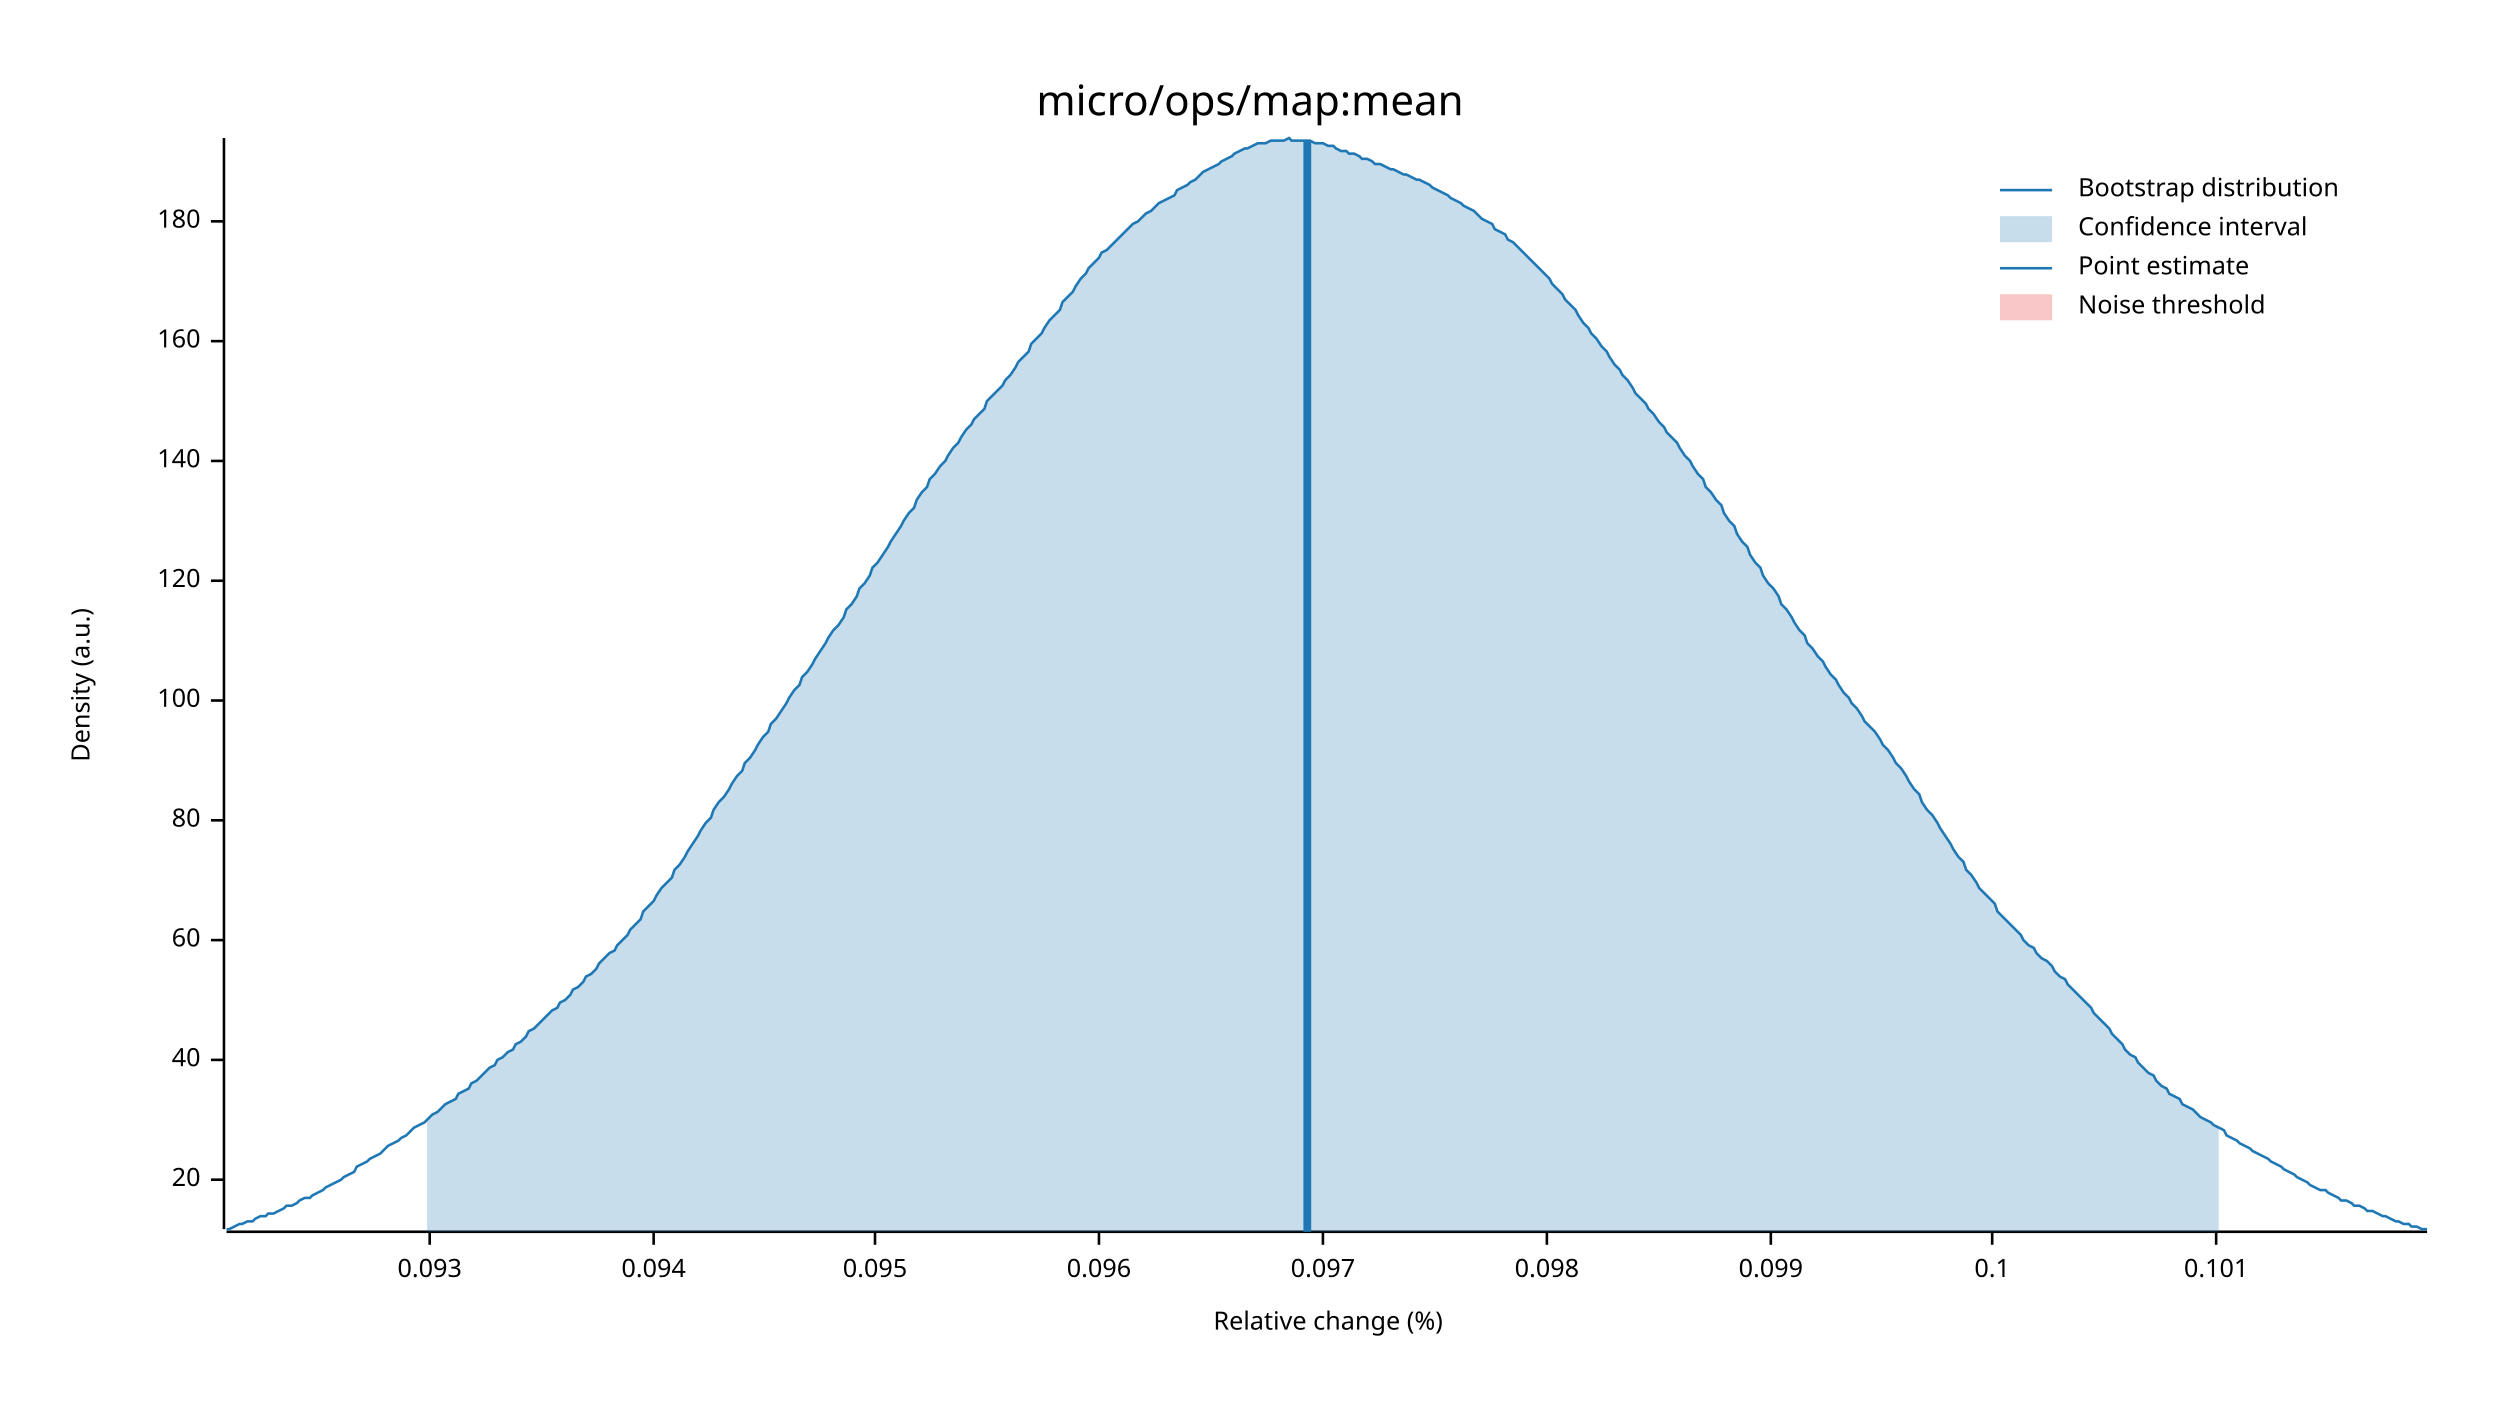
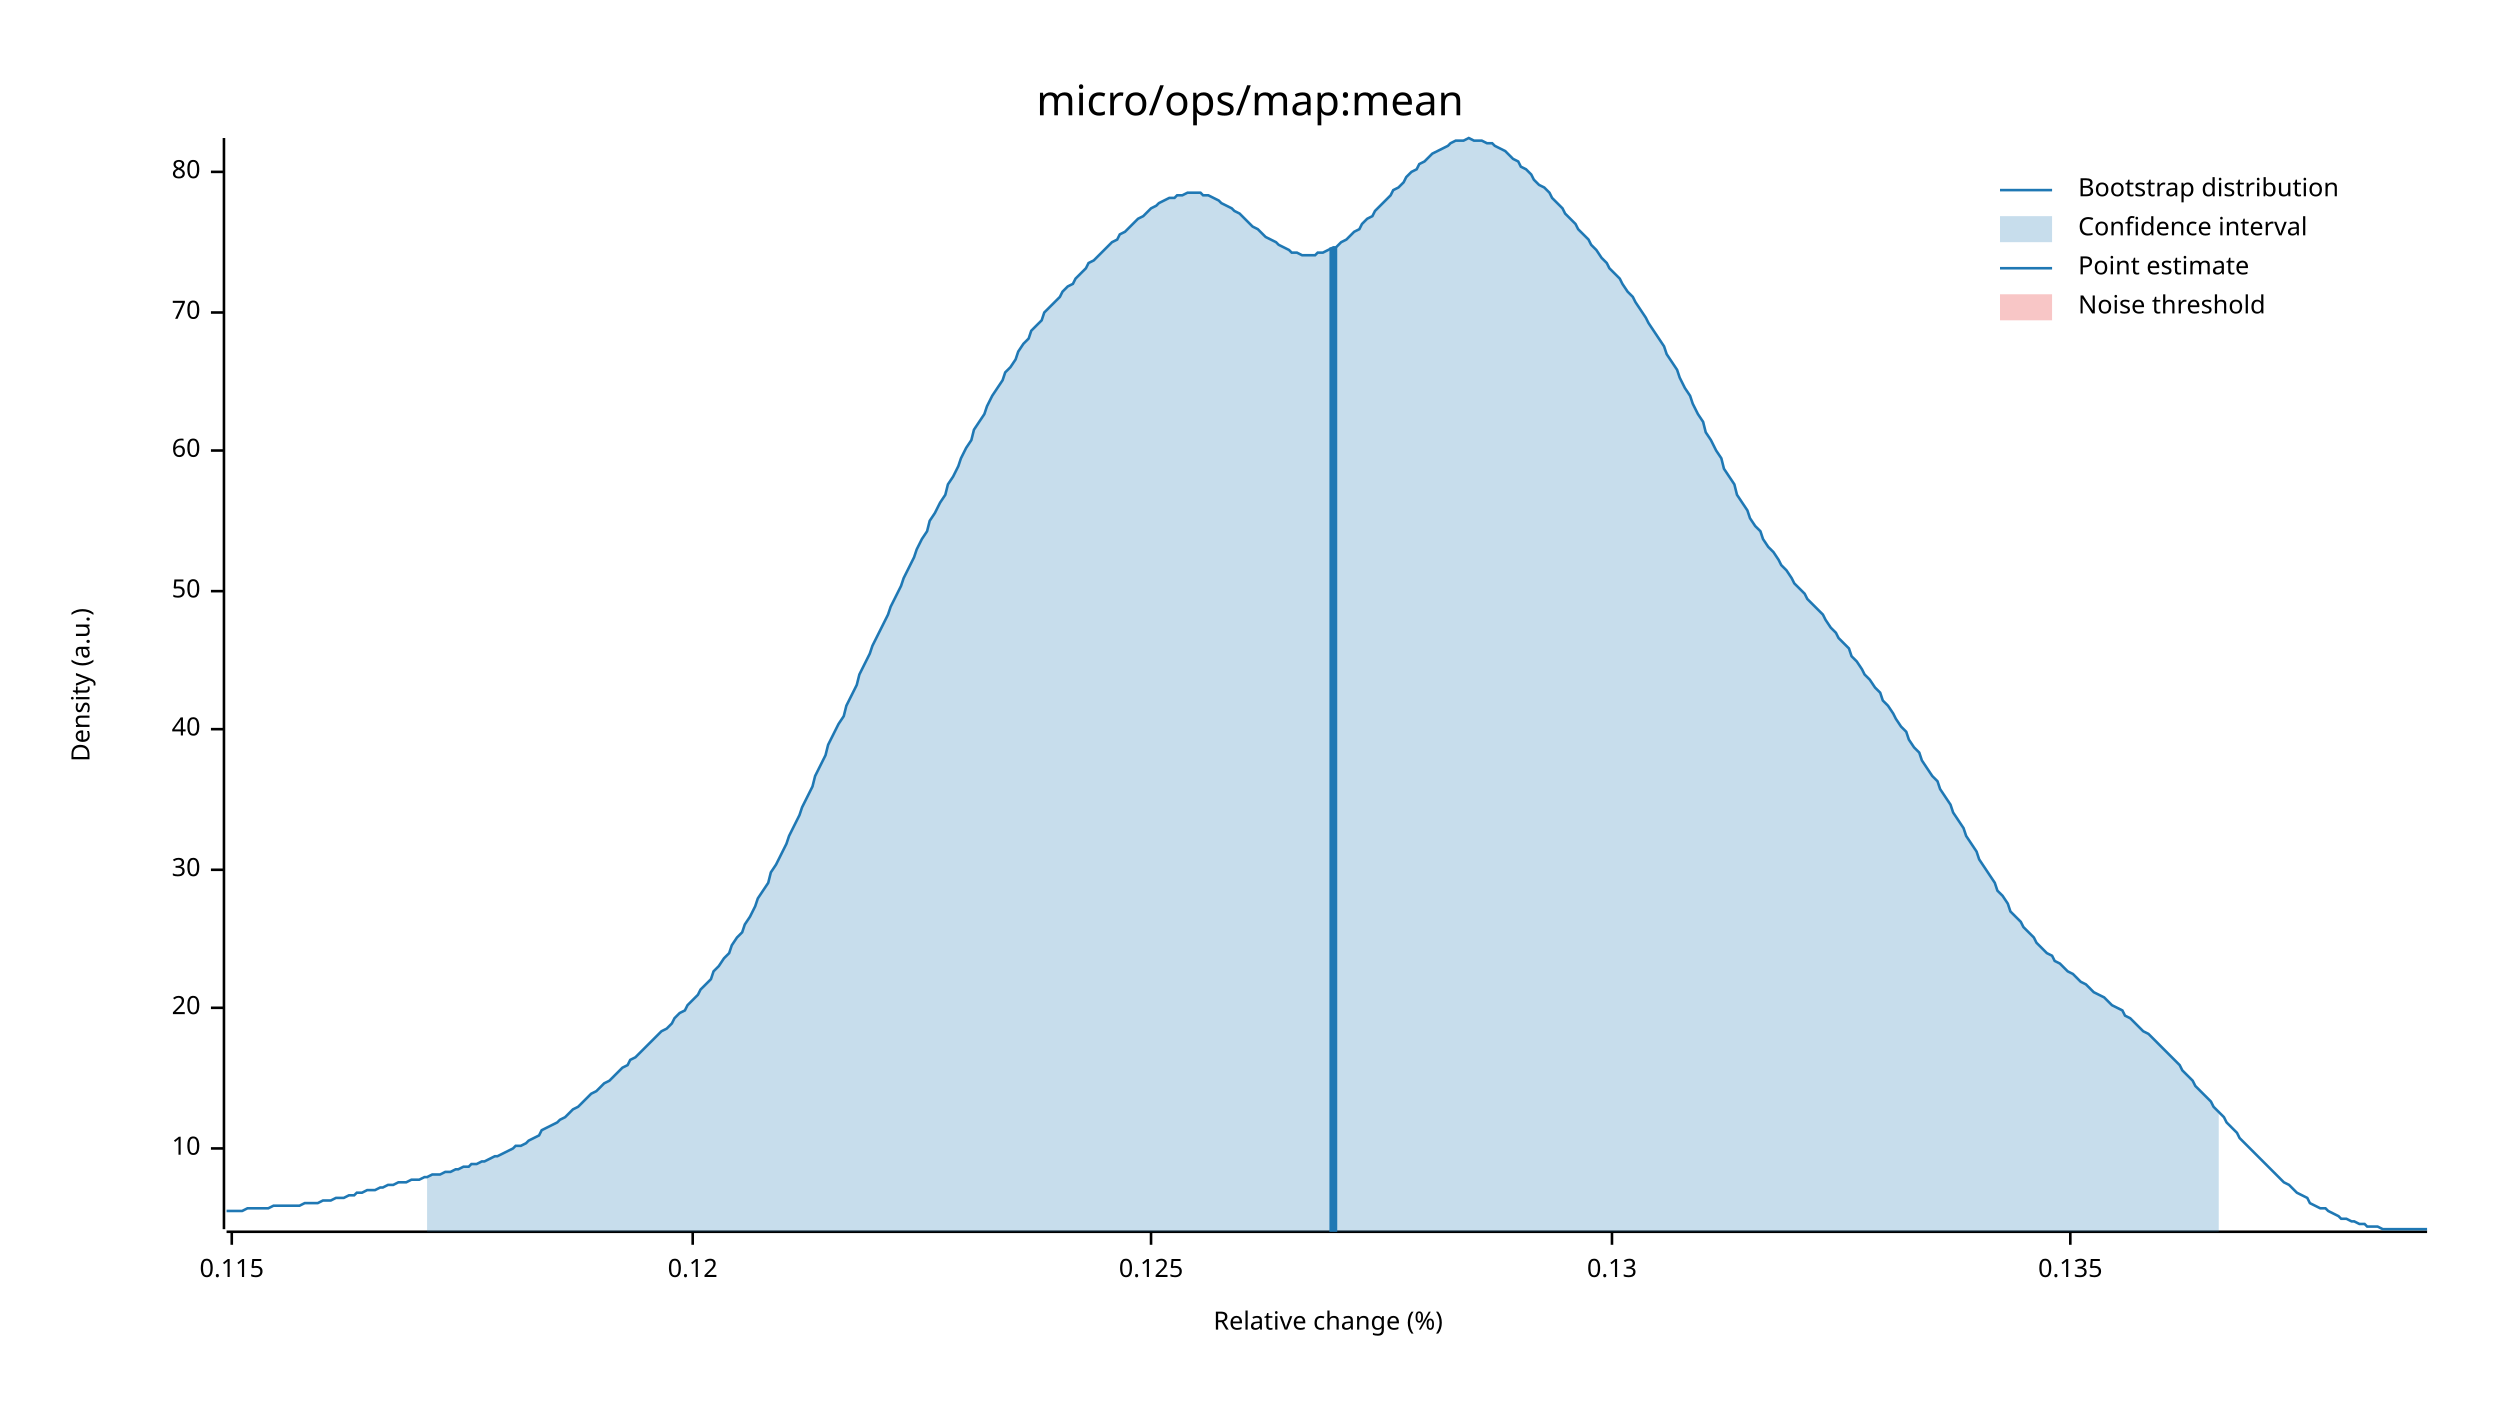
<svg xmlns="http://www.w3.org/2000/svg" width="960" height="540" viewBox="0 0 960 540">
  <text x="480" y="32" dy="0.76em" text-anchor="middle" font-family="sans-serif" font-size="16.129" opacity="1" fill="#000000">
micro/ops/map:mean
</text>
  <text x="27" y="263" dy="0.76em" text-anchor="middle" font-family="sans-serif" font-size="9.677" opacity="1" fill="#000000" transform="rotate(270, 27, 263)">
Density (a.u.)
</text>
  <text x="510" y="513" dy="-0.5ex" text-anchor="middle" font-family="sans-serif" font-size="9.677" opacity="1" fill="#000000">
Relative change (%)
</text>
  <polyline fill="none" opacity="1" stroke="#000000" stroke-width="1" points="86,53 86,472 " />
-   <text x="77" y="453" dy="0.5ex" text-anchor="end" font-family="sans-serif" font-size="9.677" opacity="1" fill="#000000">
+   <text x="77" y="441" dy="0.5ex" text-anchor="end" font-family="sans-serif" font-size="9.677" opacity="1" fill="#000000">
+ 10
+ </text>
+   <polyline fill="none" opacity="1" stroke="#000000" stroke-width="1" points="81,441 86,441 " />
+   <text x="77" y="387" dy="0.5ex" text-anchor="end" font-family="sans-serif" font-size="9.677" opacity="1" fill="#000000">
20
</text>
-   <polyline fill="none" opacity="1" stroke="#000000" stroke-width="1" points="81,453 86,453 " />
-   <text x="77" y="407" dy="0.5ex" text-anchor="end" font-family="sans-serif" font-size="9.677" opacity="1" fill="#000000">
+   <polyline fill="none" opacity="1" stroke="#000000" stroke-width="1" points="81,387 86,387 " />
+   <text x="77" y="334" dy="0.5ex" text-anchor="end" font-family="sans-serif" font-size="9.677" opacity="1" fill="#000000">
+ 30
+ </text>
+   <polyline fill="none" opacity="1" stroke="#000000" stroke-width="1" points="81,334 86,334 " />
+   <text x="77" y="280" dy="0.5ex" text-anchor="end" font-family="sans-serif" font-size="9.677" opacity="1" fill="#000000">
40
</text>
-   <polyline fill="none" opacity="1" stroke="#000000" stroke-width="1" points="81,407 86,407 " />
-   <text x="77" y="361" dy="0.5ex" text-anchor="end" font-family="sans-serif" font-size="9.677" opacity="1" fill="#000000">
+   <polyline fill="none" opacity="1" stroke="#000000" stroke-width="1" points="81,280 86,280 " />
+   <text x="77" y="227" dy="0.5ex" text-anchor="end" font-family="sans-serif" font-size="9.677" opacity="1" fill="#000000">
+ 50
+ </text>
+   <polyline fill="none" opacity="1" stroke="#000000" stroke-width="1" points="81,227 86,227 " />
+   <text x="77" y="173" dy="0.5ex" text-anchor="end" font-family="sans-serif" font-size="9.677" opacity="1" fill="#000000">
60
</text>
-   <polyline fill="none" opacity="1" stroke="#000000" stroke-width="1" points="81,361 86,361 " />
-   <text x="77" y="315" dy="0.5ex" text-anchor="end" font-family="sans-serif" font-size="9.677" opacity="1" fill="#000000">
+   <polyline fill="none" opacity="1" stroke="#000000" stroke-width="1" points="81,173 86,173 " />
+   <text x="77" y="120" dy="0.5ex" text-anchor="end" font-family="sans-serif" font-size="9.677" opacity="1" fill="#000000">
+ 70
+ </text>
+   <polyline fill="none" opacity="1" stroke="#000000" stroke-width="1" points="81,120 86,120 " />
+   <text x="77" y="66" dy="0.5ex" text-anchor="end" font-family="sans-serif" font-size="9.677" opacity="1" fill="#000000">
80
</text>
-   <polyline fill="none" opacity="1" stroke="#000000" stroke-width="1" points="81,315 86,315 " />
-   <text x="77" y="269" dy="0.5ex" text-anchor="end" font-family="sans-serif" font-size="9.677" opacity="1" fill="#000000">
- 100
+   <polyline fill="none" opacity="1" stroke="#000000" stroke-width="1" points="81,66 86,66 " />
+   <polyline fill="none" opacity="1" stroke="#000000" stroke-width="1" points="87,473 932,473 " />
+   <text x="89" y="483" dy="0.76em" text-anchor="middle" font-family="sans-serif" font-size="9.677" opacity="1" fill="#000000">
+ 0.115
</text>
-   <polyline fill="none" opacity="1" stroke="#000000" stroke-width="1" points="81,269 86,269 " />
-   <text x="77" y="223" dy="0.5ex" text-anchor="end" font-family="sans-serif" font-size="9.677" opacity="1" fill="#000000">
- 120
+   <polyline fill="none" opacity="1" stroke="#000000" stroke-width="1" points="89,473 89,478 " />
+   <text x="266" y="483" dy="0.76em" text-anchor="middle" font-family="sans-serif" font-size="9.677" opacity="1" fill="#000000">
+ 0.12
</text>
-   <polyline fill="none" opacity="1" stroke="#000000" stroke-width="1" points="81,223 86,223 " />
-   <text x="77" y="177" dy="0.5ex" text-anchor="end" font-family="sans-serif" font-size="9.677" opacity="1" fill="#000000">
- 140
+   <polyline fill="none" opacity="1" stroke="#000000" stroke-width="1" points="266,473 266,478 " />
+   <text x="442" y="483" dy="0.76em" text-anchor="middle" font-family="sans-serif" font-size="9.677" opacity="1" fill="#000000">
+ 0.125
</text>
-   <polyline fill="none" opacity="1" stroke="#000000" stroke-width="1" points="81,177 86,177 " />
-   <text x="77" y="131" dy="0.5ex" text-anchor="end" font-family="sans-serif" font-size="9.677" opacity="1" fill="#000000">
- 160
+   <polyline fill="none" opacity="1" stroke="#000000" stroke-width="1" points="442,473 442,478 " />
+   <text x="619" y="483" dy="0.76em" text-anchor="middle" font-family="sans-serif" font-size="9.677" opacity="1" fill="#000000">
+ 0.13
</text>
-   <polyline fill="none" opacity="1" stroke="#000000" stroke-width="1" points="81,131 86,131 " />
-   <text x="77" y="85" dy="0.5ex" text-anchor="end" font-family="sans-serif" font-size="9.677" opacity="1" fill="#000000">
- 180
+   <polyline fill="none" opacity="1" stroke="#000000" stroke-width="1" points="619,473 619,478 " />
+   <text x="795" y="483" dy="0.76em" text-anchor="middle" font-family="sans-serif" font-size="9.677" opacity="1" fill="#000000">
+ 0.135
</text>
-   <polyline fill="none" opacity="1" stroke="#000000" stroke-width="1" points="81,85 86,85 " />
-   <polyline fill="none" opacity="1" stroke="#000000" stroke-width="1" points="87,473 932,473 " />
-   <text x="165" y="483" dy="0.76em" text-anchor="middle" font-family="sans-serif" font-size="9.677" opacity="1" fill="#000000">
- 0.093
- </text>
-   <polyline fill="none" opacity="1" stroke="#000000" stroke-width="1" points="165,473 165,478 " />
-   <text x="251" y="483" dy="0.76em" text-anchor="middle" font-family="sans-serif" font-size="9.677" opacity="1" fill="#000000">
- 0.094
- </text>
-   <polyline fill="none" opacity="1" stroke="#000000" stroke-width="1" points="251,473 251,478 " />
-   <text x="336" y="483" dy="0.76em" text-anchor="middle" font-family="sans-serif" font-size="9.677" opacity="1" fill="#000000">
- 0.095
- </text>
-   <polyline fill="none" opacity="1" stroke="#000000" stroke-width="1" points="336,473 336,478 " />
-   <text x="422" y="483" dy="0.76em" text-anchor="middle" font-family="sans-serif" font-size="9.677" opacity="1" fill="#000000">
- 0.096
- </text>
-   <polyline fill="none" opacity="1" stroke="#000000" stroke-width="1" points="422,473 422,478 " />
-   <text x="508" y="483" dy="0.76em" text-anchor="middle" font-family="sans-serif" font-size="9.677" opacity="1" fill="#000000">
- 0.097
- </text>
-   <polyline fill="none" opacity="1" stroke="#000000" stroke-width="1" points="508,473 508,478 " />
-   <text x="594" y="483" dy="0.76em" text-anchor="middle" font-family="sans-serif" font-size="9.677" opacity="1" fill="#000000">
- 0.098
- </text>
-   <polyline fill="none" opacity="1" stroke="#000000" stroke-width="1" points="594,473 594,478 " />
-   <text x="680" y="483" dy="0.76em" text-anchor="middle" font-family="sans-serif" font-size="9.677" opacity="1" fill="#000000">
- 0.099
- </text>
-   <polyline fill="none" opacity="1" stroke="#000000" stroke-width="1" points="680,473 680,478 " />
-   <text x="765" y="483" dy="0.76em" text-anchor="middle" font-family="sans-serif" font-size="9.677" opacity="1" fill="#000000">
- 0.1
- </text>
-   <polyline fill="none" opacity="1" stroke="#000000" stroke-width="1" points="765,473 765,478 " />
-   <text x="851" y="483" dy="0.76em" text-anchor="middle" font-family="sans-serif" font-size="9.677" opacity="1" fill="#000000">
- 0.101
- </text>
-   <polyline fill="none" opacity="1" stroke="#000000" stroke-width="1" points="851,473 851,478 " />
-   <polyline fill="none" opacity="1" stroke="#1F78B4" stroke-width="1" points="87,472 88,472 90,471 92,470 93,470 95,469 97,469 98,468 100,467 102,467 103,466 105,466 107,465 109,464 110,463 112,463 114,462 115,461 117,460 119,460 120,459 122,458 124,457 125,456 127,455 129,454 131,453 132,452 134,451 136,450 137,448 139,447 141,446 142,445 144,444 146,443 147,442 149,440 151,439 153,438 154,437 156,436 158,434 159,433 161,432 163,431 164,430 166,428 168,427 169,426 171,424 173,423 175,422 176,420 178,419 180,418 181,416 183,415 185,413 186,412 188,410 190,409 191,407 193,406 195,404 197,403 198,401 200,400 202,398 203,396 205,395 207,393 208,392 210,390 212,388 214,387 215,385 217,384 219,382 220,380 222,379 224,377 225,375 227,374 229,372 230,370 232,368 234,366 236,365 237,363 239,361 241,359 242,357 244,355 246,353 247,350 249,348 251,346 252,344 254,341 256,339 258,337 259,334 261,332 263,329 264,327 266,324 268,321 269,319 271,316 273,314 274,311 276,308 278,306 280,303 281,301 283,298 285,296 286,293 288,291 290,288 291,286 293,283 295,281 296,278 298,276 300,273 302,270 303,268 305,265 307,263 308,260 310,258 312,255 313,253 315,250 317,247 318,245 320,242 322,240 324,237 325,234 327,232 329,229 330,226 332,224 334,221 335,218 337,216 339,213 341,210 342,208 344,205 346,202 347,200 349,197 351,195 352,192 354,189 356,187 357,184 359,182 361,179 363,177 364,175 366,172 368,170 369,168 371,165 373,163 374,161 376,159 378,157 379,154 381,152 383,150 385,148 386,146 388,144 390,141 391,139 393,137 395,135 396,132 398,130 400,128 401,126 403,123 405,121 407,119 408,116 410,114 412,112 413,110 415,107 417,105 418,103 420,101 422,99 423,97 425,96 427,94 429,92 430,91 432,89 434,87 435,86 437,85 439,83 440,82 442,81 444,79 445,78 447,77 449,76 451,75 452,73 454,72 456,71 457,70 459,69 461,67 462,66 464,65 466,64 468,63 469,62 471,61 473,60 474,59 476,58 478,57 479,57 481,56 483,55 484,55 486,55 488,54 490,54 491,54 493,54 495,53 496,54 498,54 500,54 501,54 503,54 505,55 506,55 508,55 510,56 512,56 513,57 515,58 517,58 518,59 520,59 522,60 523,61 525,61 527,62 528,63 530,63 532,64 534,65 535,65 537,66 539,67 540,67 542,68 544,69 545,69 547,70 549,71 550,72 552,73 554,74 556,75 557,76 559,77 561,78 562,79 564,80 566,81 567,82 569,84 571,85 573,86 574,88 576,89 578,90 579,92 581,93 583,95 584,96 586,98 588,100 589,101 591,103 593,105 595,107 596,109 598,111 600,113 601,115 603,117 605,119 606,121 608,124 610,126 611,128 613,130 615,133 617,135 618,137 620,140 622,142 623,144 625,146 627,149 628,151 630,153 632,155 633,157 635,159 637,162 639,164 640,166 642,168 644,170 645,172 647,175 649,177 650,179 652,182 654,184 655,187 657,189 659,192 661,194 662,197 664,200 666,202 667,205 669,208 671,210 672,213 674,216 676,218 677,221 679,224 681,226 683,229 684,232 686,234 688,237 689,239 691,242 693,244 694,247 696,249 698,252 700,254 701,256 703,259 705,261 706,263 708,266 710,268 711,270 713,272 715,275 716,277 718,279 720,281 722,284 723,286 725,288 727,291 728,293 730,295 732,298 733,300 735,303 737,305 738,308 740,311 742,313 744,316 745,318 747,321 749,324 750,326 752,329 754,331 755,334 757,336 759,339 760,341 762,343 764,345 766,347 767,350 769,352 771,354 772,355 774,357 776,359 777,361 779,363 781,364 782,366 784,368 786,369 788,371 789,373 791,375 793,376 794,378 796,380 798,382 799,383 801,385 803,387 804,389 806,391 808,393 810,395 811,397 813,399 815,401 816,403 818,405 820,406 821,408 823,410 825,412 827,413 828,415 830,417 832,418 833,420 835,421 837,422 838,424 840,425 842,426 843,427 845,429 847,430 849,431 850,432 852,433 854,434 855,436 857,437 859,438 860,439 862,440 864,441 865,442 867,443 869,444 871,445 872,446 874,447 876,448 877,449 879,450 881,451 882,452 884,453 886,454 887,455 889,456 891,457 893,457 894,458 896,459 898,460 899,461 901,461 903,462 904,463 906,463 908,464 909,465 911,465 913,466 915,467 916,467 918,468 920,469 921,469 923,470 925,470 926,471 928,471 930,472 932,472 " />
-   <polygon opacity="0.25" fill="#1F78B4" points="164,430 166,428 168,427 169,426 171,424 173,423 175,422 176,420 178,419 180,418 181,416 183,415 185,413 186,412 188,410 190,409 191,407 193,406 195,404 197,403 198,401 200,400 202,398 203,396 205,395 207,393 208,392 210,390 212,388 214,387 215,385 217,384 219,382 220,380 222,379 224,377 225,375 227,374 229,372 230,370 232,368 234,366 236,365 237,363 239,361 241,359 242,357 244,355 246,353 247,350 249,348 251,346 252,344 254,341 256,339 258,337 259,334 261,332 263,329 264,327 266,324 268,321 269,319 271,316 273,314 274,311 276,308 278,306 280,303 281,301 283,298 285,296 286,293 288,291 290,288 291,286 293,283 295,281 296,278 298,276 300,273 302,270 303,268 305,265 307,263 308,260 310,258 312,255 313,253 315,250 317,247 318,245 320,242 322,240 324,237 325,234 327,232 329,229 330,226 332,224 334,221 335,218 337,216 339,213 341,210 342,208 344,205 346,202 347,200 349,197 351,195 352,192 354,189 356,187 357,184 359,182 361,179 363,177 364,175 366,172 368,170 369,168 371,165 373,163 374,161 376,159 378,157 379,154 381,152 383,150 385,148 386,146 388,144 390,141 391,139 393,137 395,135 396,132 398,130 400,128 401,126 403,123 405,121 407,119 408,116 410,114 412,112 413,110 415,107 417,105 418,103 420,101 422,99 423,97 425,96 427,94 429,92 430,91 432,89 434,87 435,86 437,85 439,83 440,82 442,81 444,79 445,78 447,77 449,76 451,75 452,73 454,72 456,71 457,70 459,69 461,67 462,66 464,65 466,64 468,63 469,62 471,61 473,60 474,59 476,58 478,57 479,57 481,56 483,55 484,55 486,55 488,54 490,54 491,54 493,54 495,53 496,54 498,54 500,54 501,54 503,54 505,55 506,55 508,55 510,56 512,56 513,57 515,58 517,58 518,59 520,59 522,60 523,61 525,61 527,62 528,63 530,63 532,64 534,65 535,65 537,66 539,67 540,67 542,68 544,69 545,69 547,70 549,71 550,72 552,73 554,74 556,75 557,76 559,77 561,78 562,79 564,80 566,81 567,82 569,84 571,85 573,86 574,88 576,89 578,90 579,92 581,93 583,95 584,96 586,98 588,100 589,101 591,103 593,105 595,107 596,109 598,111 600,113 601,115 603,117 605,119 606,121 608,124 610,126 611,128 613,130 615,133 617,135 618,137 620,140 622,142 623,144 625,146 627,149 628,151 630,153 632,155 633,157 635,159 637,162 639,164 640,166 642,168 644,170 645,172 647,175 649,177 650,179 652,182 654,184 655,187 657,189 659,192 661,194 662,197 664,200 666,202 667,205 669,208 671,210 672,213 674,216 676,218 677,221 679,224 681,226 683,229 684,232 686,234 688,237 689,239 691,242 693,244 694,247 696,249 698,252 700,254 701,256 703,259 705,261 706,263 708,266 710,268 711,270 713,272 715,275 716,277 718,279 720,281 722,284 723,286 725,288 727,291 728,293 730,295 732,298 733,300 735,303 737,305 738,308 740,311 742,313 744,316 745,318 747,321 749,324 750,326 752,329 754,331 755,334 757,336 759,339 760,341 762,343 764,345 766,347 767,350 769,352 771,354 772,355 774,357 776,359 777,361 779,363 781,364 782,366 784,368 786,369 788,371 789,373 791,375 793,376 794,378 796,380 798,382 799,383 801,385 803,387 804,389 806,391 808,393 810,395 811,397 813,399 815,401 816,403 818,405 820,406 821,408 823,410 825,412 827,413 828,415 830,417 832,418 833,420 835,421 837,422 838,424 840,425 842,426 843,427 845,429 847,430 849,431 850,432 852,433 852,473 164,473 " />
-   <polyline fill="none" opacity="1" stroke="#1F78B4" stroke-width="3" points="502,473 502,54 " />
+   <polyline fill="none" opacity="1" stroke="#000000" stroke-width="1" points="795,473 795,478 " />
+   <polyline fill="none" opacity="1" stroke="#1F78B4" stroke-width="1" points="87,465 88,465 90,465 92,465 93,465 95,464 97,464 98,464 100,464 102,464 103,464 105,463 107,463 109,463 110,463 112,463 114,463 115,463 117,462 119,462 120,462 122,462 124,461 125,461 127,461 129,460 131,460 132,460 134,459 136,459 137,458 139,458 141,457 142,457 144,457 146,456 147,456 149,455 151,455 153,454 154,454 156,454 158,453 159,453 161,453 163,452 164,452 166,451 168,451 169,451 171,450 173,450 175,449 176,449 178,448 180,448 181,447 183,447 185,446 186,446 188,445 190,444 191,444 193,443 195,442 197,441 198,440 200,440 202,439 203,438 205,437 207,436 208,434 210,433 212,432 214,431 215,430 217,429 219,427 220,426 222,425 224,423 225,422 227,420 229,419 230,418 232,416 234,415 236,413 237,412 239,410 241,409 242,407 244,406 246,404 247,403 249,401 251,399 252,398 254,396 256,395 258,393 259,391 261,389 263,388 264,386 266,384 268,382 269,380 271,378 273,376 274,373 276,371 278,368 280,366 281,363 283,360 285,358 286,355 288,352 290,348 291,345 293,342 295,339 296,335 298,332 300,328 302,324 303,321 305,317 307,313 308,310 310,306 312,302 313,298 315,294 317,290 318,286 320,282 322,278 324,275 325,271 327,267 329,263 330,259 332,255 334,251 335,248 337,244 339,240 341,236 342,233 344,229 346,225 347,222 349,218 351,214 352,211 354,207 356,204 357,200 359,197 361,193 363,190 364,186 366,183 368,179 369,176 371,172 373,169 374,165 376,162 378,159 379,156 381,152 383,149 385,146 386,143 388,141 390,138 391,135 393,132 395,130 396,127 398,125 400,123 401,120 403,118 405,116 407,114 408,112 410,110 412,109 413,107 415,105 417,103 418,101 420,100 422,98 423,97 425,95 427,93 429,92 430,90 432,89 434,87 435,86 437,84 439,83 440,82 442,80 444,79 445,78 447,77 449,76 451,76 452,75 454,75 456,74 457,74 459,74 461,74 462,75 464,75 466,76 468,77 469,78 471,79 473,80 474,81 476,82 478,84 479,85 481,87 483,88 484,89 486,91 488,92 490,93 491,94 493,95 495,96 496,97 498,97 500,98 501,98 503,98 505,98 506,97 508,97 510,96 512,95 513,95 515,93 517,92 518,91 520,89 522,88 523,86 525,84 527,83 528,81 530,79 532,77 534,75 535,73 537,72 539,70 540,68 542,66 544,65 545,63 547,62 549,60 550,59 552,58 554,57 556,56 557,55 559,54 561,54 562,54 564,53 566,54 567,54 569,54 571,55 573,55 574,56 576,57 578,58 579,59 581,61 583,62 584,64 586,65 588,67 589,69 591,71 593,72 595,74 596,76 598,78 600,80 601,82 603,84 605,86 606,88 608,90 610,92 611,94 613,96 615,99 617,101 618,103 620,105 622,107 623,109 625,112 627,114 628,116 630,119 632,122 633,124 635,127 637,130 639,133 640,136 642,139 644,142 645,145 647,149 649,152 650,155 652,159 654,162 655,166 657,169 659,173 661,176 662,180 664,183 666,186 667,190 669,193 671,196 672,199 674,202 676,204 677,207 679,210 681,212 683,215 684,217 686,219 688,222 689,224 691,226 693,228 694,230 696,232 698,234 700,236 701,238 703,241 705,243 706,245 708,247 710,249 711,252 713,254 715,257 716,259 718,261 720,264 722,266 723,269 725,271 727,274 728,276 730,279 732,281 733,284 735,287 737,289 738,292 740,295 742,298 744,300 745,303 747,306 749,309 750,312 752,315 754,318 755,321 757,324 759,327 760,330 762,333 764,336 766,339 767,342 769,344 771,347 772,350 774,352 776,354 777,356 779,358 781,360 782,362 784,364 786,366 788,367 789,369 791,370 793,372 794,373 796,374 798,376 799,377 801,378 803,380 804,381 806,382 808,383 810,385 811,386 813,387 815,388 816,390 818,391 820,393 821,394 823,396 825,397 827,399 828,400 830,402 832,404 833,405 835,407 837,409 838,411 840,413 842,415 843,417 845,419 847,421 849,423 850,425 852,427 854,429 855,431 857,433 859,435 860,437 862,439 864,441 865,442 867,444 869,446 871,448 872,449 874,451 876,453 877,454 879,455 881,457 882,458 884,459 886,460 887,462 889,463 891,464 893,464 894,465 896,466 898,467 899,468 901,468 903,469 904,469 906,470 908,470 909,471 911,471 913,471 915,472 916,472 918,472 920,472 921,472 923,472 925,472 926,472 928,472 930,472 932,472 " />
+   <polygon opacity="0.25" fill="#1F78B4" points="164,452 166,451 168,451 169,451 171,450 173,450 175,449 176,449 178,448 180,448 181,447 183,447 185,446 186,446 188,445 190,444 191,444 193,443 195,442 197,441 198,440 200,440 202,439 203,438 205,437 207,436 208,434 210,433 212,432 214,431 215,430 217,429 219,427 220,426 222,425 224,423 225,422 227,420 229,419 230,418 232,416 234,415 236,413 237,412 239,410 241,409 242,407 244,406 246,404 247,403 249,401 251,399 252,398 254,396 256,395 258,393 259,391 261,389 263,388 264,386 266,384 268,382 269,380 271,378 273,376 274,373 276,371 278,368 280,366 281,363 283,360 285,358 286,355 288,352 290,348 291,345 293,342 295,339 296,335 298,332 300,328 302,324 303,321 305,317 307,313 308,310 310,306 312,302 313,298 315,294 317,290 318,286 320,282 322,278 324,275 325,271 327,267 329,263 330,259 332,255 334,251 335,248 337,244 339,240 341,236 342,233 344,229 346,225 347,222 349,218 351,214 352,211 354,207 356,204 357,200 359,197 361,193 363,190 364,186 366,183 368,179 369,176 371,172 373,169 374,165 376,162 378,159 379,156 381,152 383,149 385,146 386,143 388,141 390,138 391,135 393,132 395,130 396,127 398,125 400,123 401,120 403,118 405,116 407,114 408,112 410,110 412,109 413,107 415,105 417,103 418,101 420,100 422,98 423,97 425,95 427,93 429,92 430,90 432,89 434,87 435,86 437,84 439,83 440,82 442,80 444,79 445,78 447,77 449,76 451,76 452,75 454,75 456,74 457,74 459,74 461,74 462,75 464,75 466,76 468,77 469,78 471,79 473,80 474,81 476,82 478,84 479,85 481,87 483,88 484,89 486,91 488,92 490,93 491,94 493,95 495,96 496,97 498,97 500,98 501,98 503,98 505,98 506,97 508,97 510,96 512,95 513,95 515,93 517,92 518,91 520,89 522,88 523,86 525,84 527,83 528,81 530,79 532,77 534,75 535,73 537,72 539,70 540,68 542,66 544,65 545,63 547,62 549,60 550,59 552,58 554,57 556,56 557,55 559,54 561,54 562,54 564,53 566,54 567,54 569,54 571,55 573,55 574,56 576,57 578,58 579,59 581,61 583,62 584,64 586,65 588,67 589,69 591,71 593,72 595,74 596,76 598,78 600,80 601,82 603,84 605,86 606,88 608,90 610,92 611,94 613,96 615,99 617,101 618,103 620,105 622,107 623,109 625,112 627,114 628,116 630,119 632,122 633,124 635,127 637,130 639,133 640,136 642,139 644,142 645,145 647,149 649,152 650,155 652,159 654,162 655,166 657,169 659,173 661,176 662,180 664,183 666,186 667,190 669,193 671,196 672,199 674,202 676,204 677,207 679,210 681,212 683,215 684,217 686,219 688,222 689,224 691,226 693,228 694,230 696,232 698,234 700,236 701,238 703,241 705,243 706,245 708,247 710,249 711,252 713,254 715,257 716,259 718,261 720,264 722,266 723,269 725,271 727,274 728,276 730,279 732,281 733,284 735,287 737,289 738,292 740,295 742,298 744,300 745,303 747,306 749,309 750,312 752,315 754,318 755,321 757,324 759,327 760,330 762,333 764,336 766,339 767,342 769,344 771,347 772,350 774,352 776,354 777,356 779,358 781,360 782,362 784,364 786,366 788,367 789,369 791,370 793,372 794,373 796,374 798,376 799,377 801,378 803,380 804,381 806,382 808,383 810,385 811,386 813,387 815,388 816,390 818,391 820,393 821,394 823,396 825,397 827,399 828,400 830,402 832,404 833,405 835,407 837,409 838,411 840,413 842,415 843,417 845,419 847,421 849,423 850,425 852,427 852,473 164,473 " />
+   <polyline fill="none" opacity="1" stroke="#1F78B4" stroke-width="3" points="512,473 512,95 " />
  <rect x="509" y="53" width="0" height="419" opacity="0.1" fill="#E31A1C" stroke="none" />
  <text x="798" y="68" dy="0.76em" text-anchor="start" font-family="sans-serif" font-size="9.677" opacity="1" fill="#000000">
Bootstrap distribution
</text>
  <text x="798" y="83" dy="0.76em" text-anchor="start" font-family="sans-serif" font-size="9.677" opacity="1" fill="#000000">
Confidence interval
</text>
  <text x="798" y="98" dy="0.76em" text-anchor="start" font-family="sans-serif" font-size="9.677" opacity="1" fill="#000000">
Point estimate
</text>
  <text x="798" y="113" dy="0.76em" text-anchor="start" font-family="sans-serif" font-size="9.677" opacity="1" fill="#000000">
Noise threshold
</text>
  <polyline fill="none" opacity="1" stroke="#1F78B4" stroke-width="1" points="768,73 788,73 " />
  <rect x="768" y="83" width="20" height="10" opacity="0.25" fill="#1F78B4" stroke="none" />
  <polyline fill="none" opacity="1" stroke="#1F78B4" stroke-width="1" points="768,103 788,103 " />
  <rect x="768" y="113" width="20" height="10" opacity="0.25" fill="#E31A1C" stroke="none" />
</svg>
